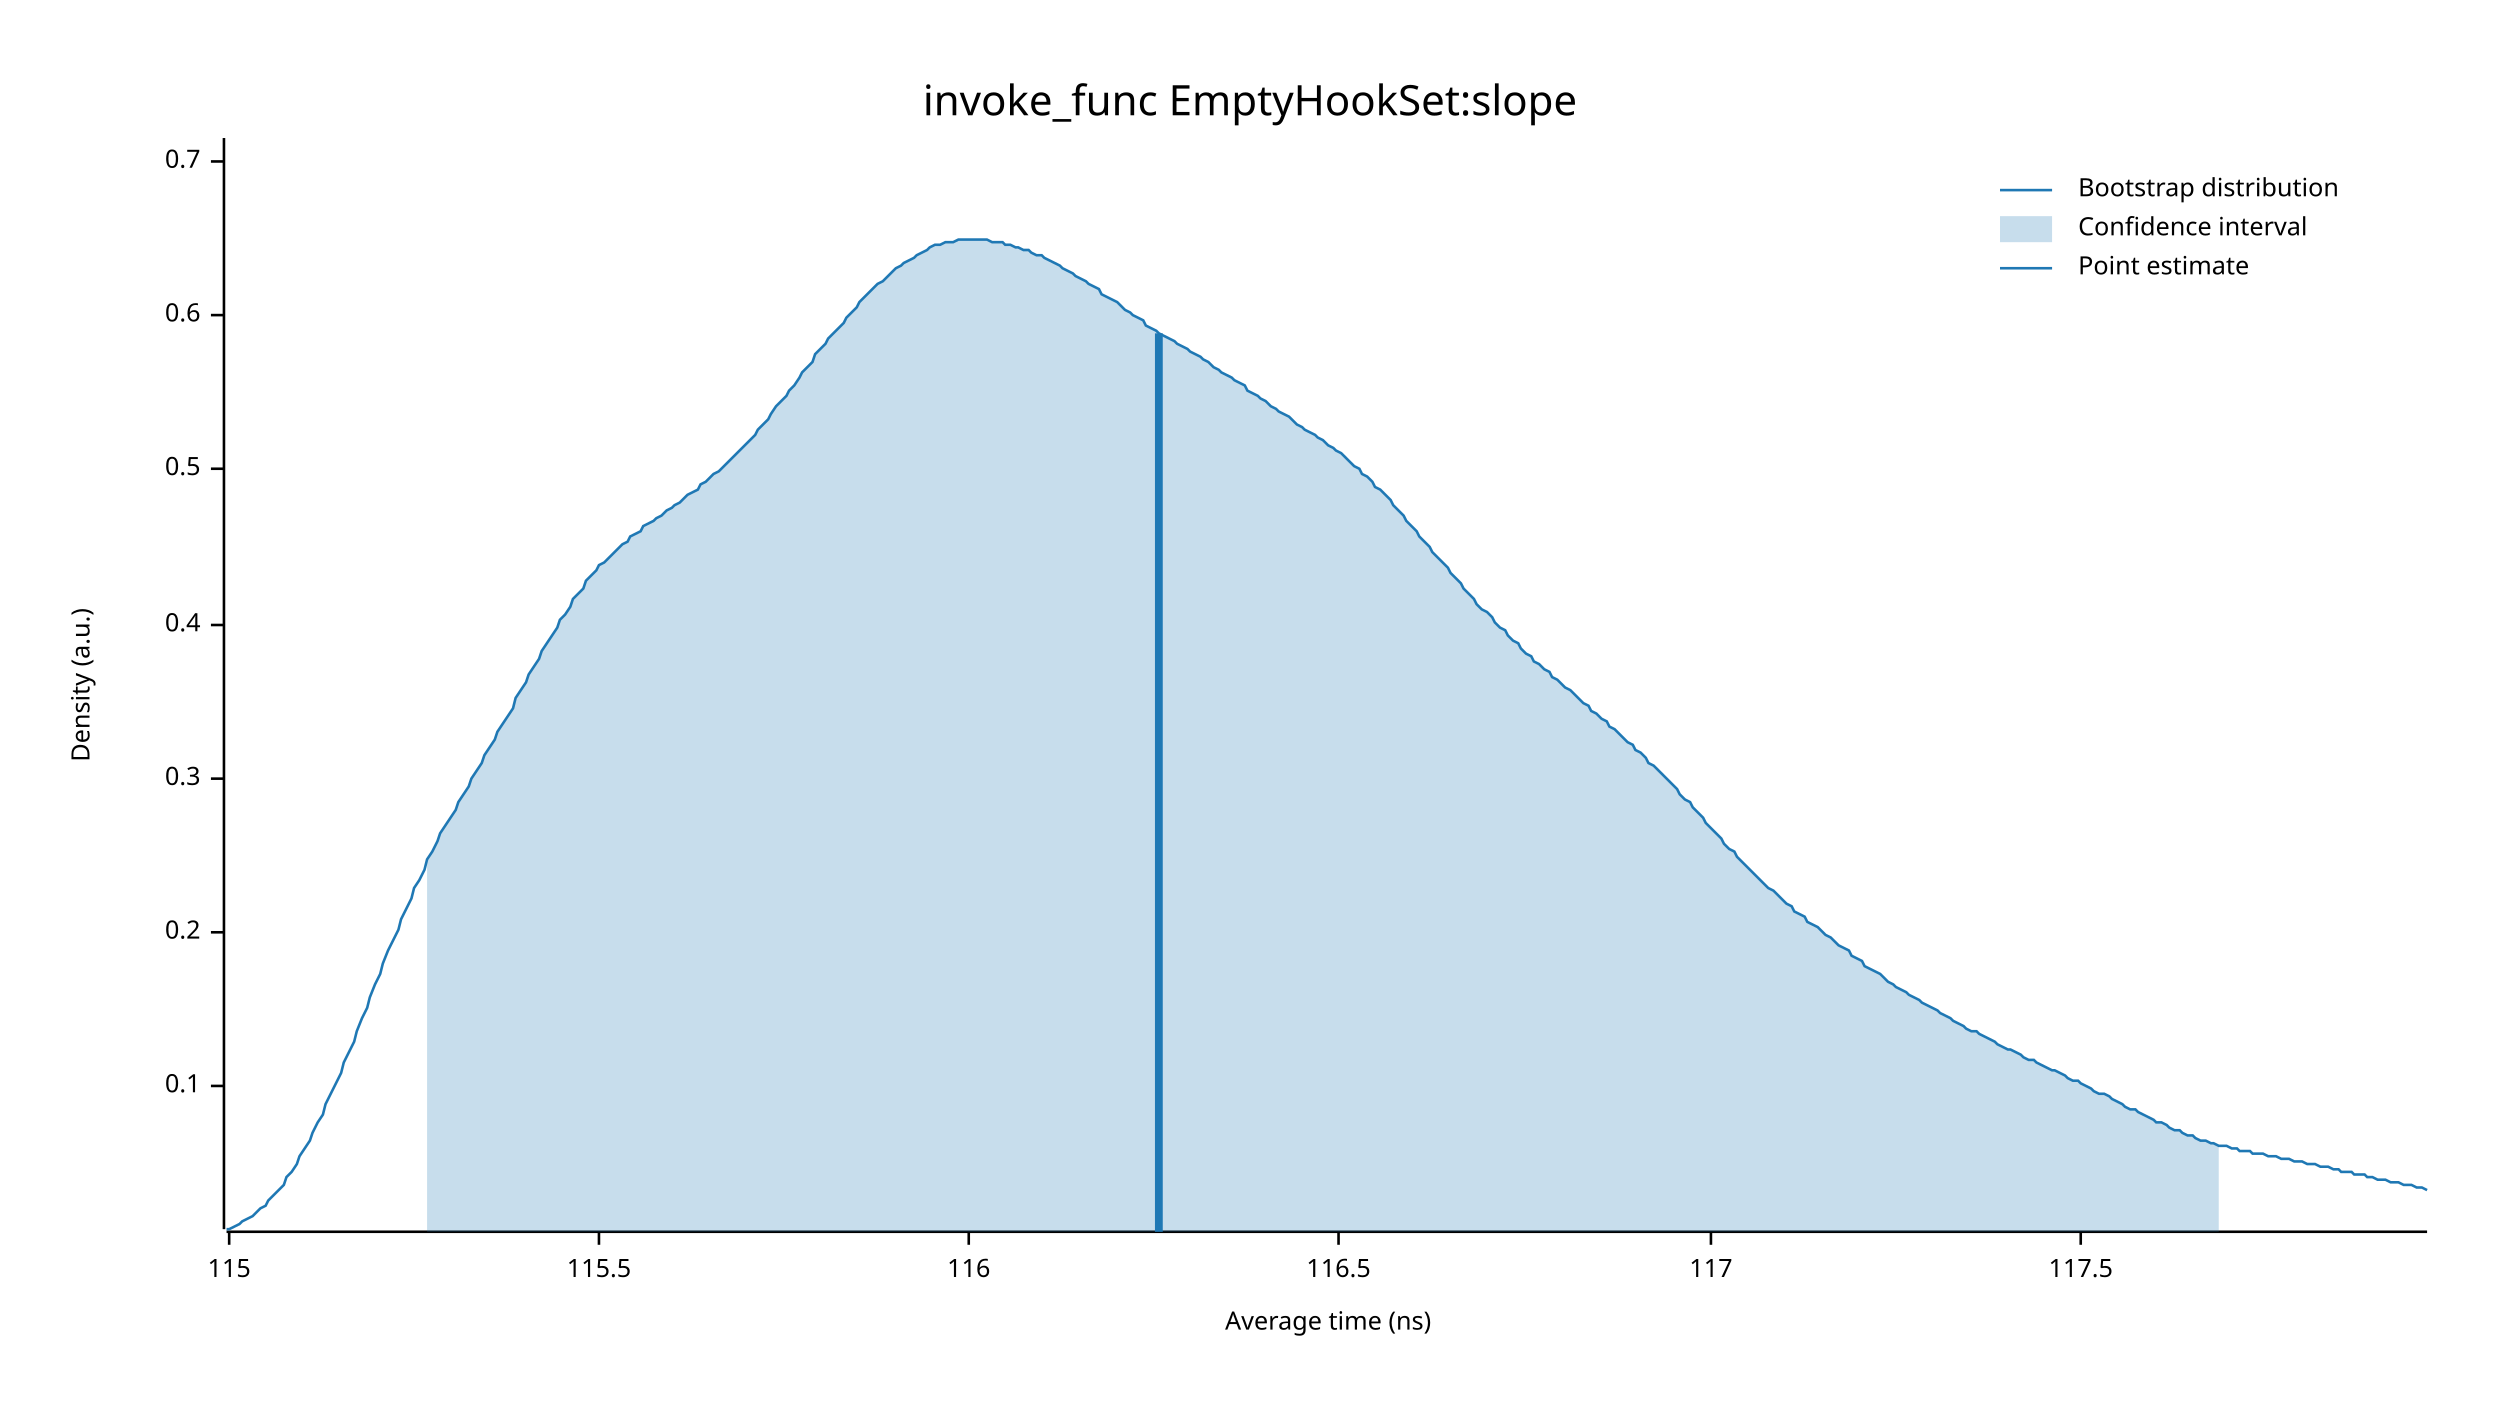
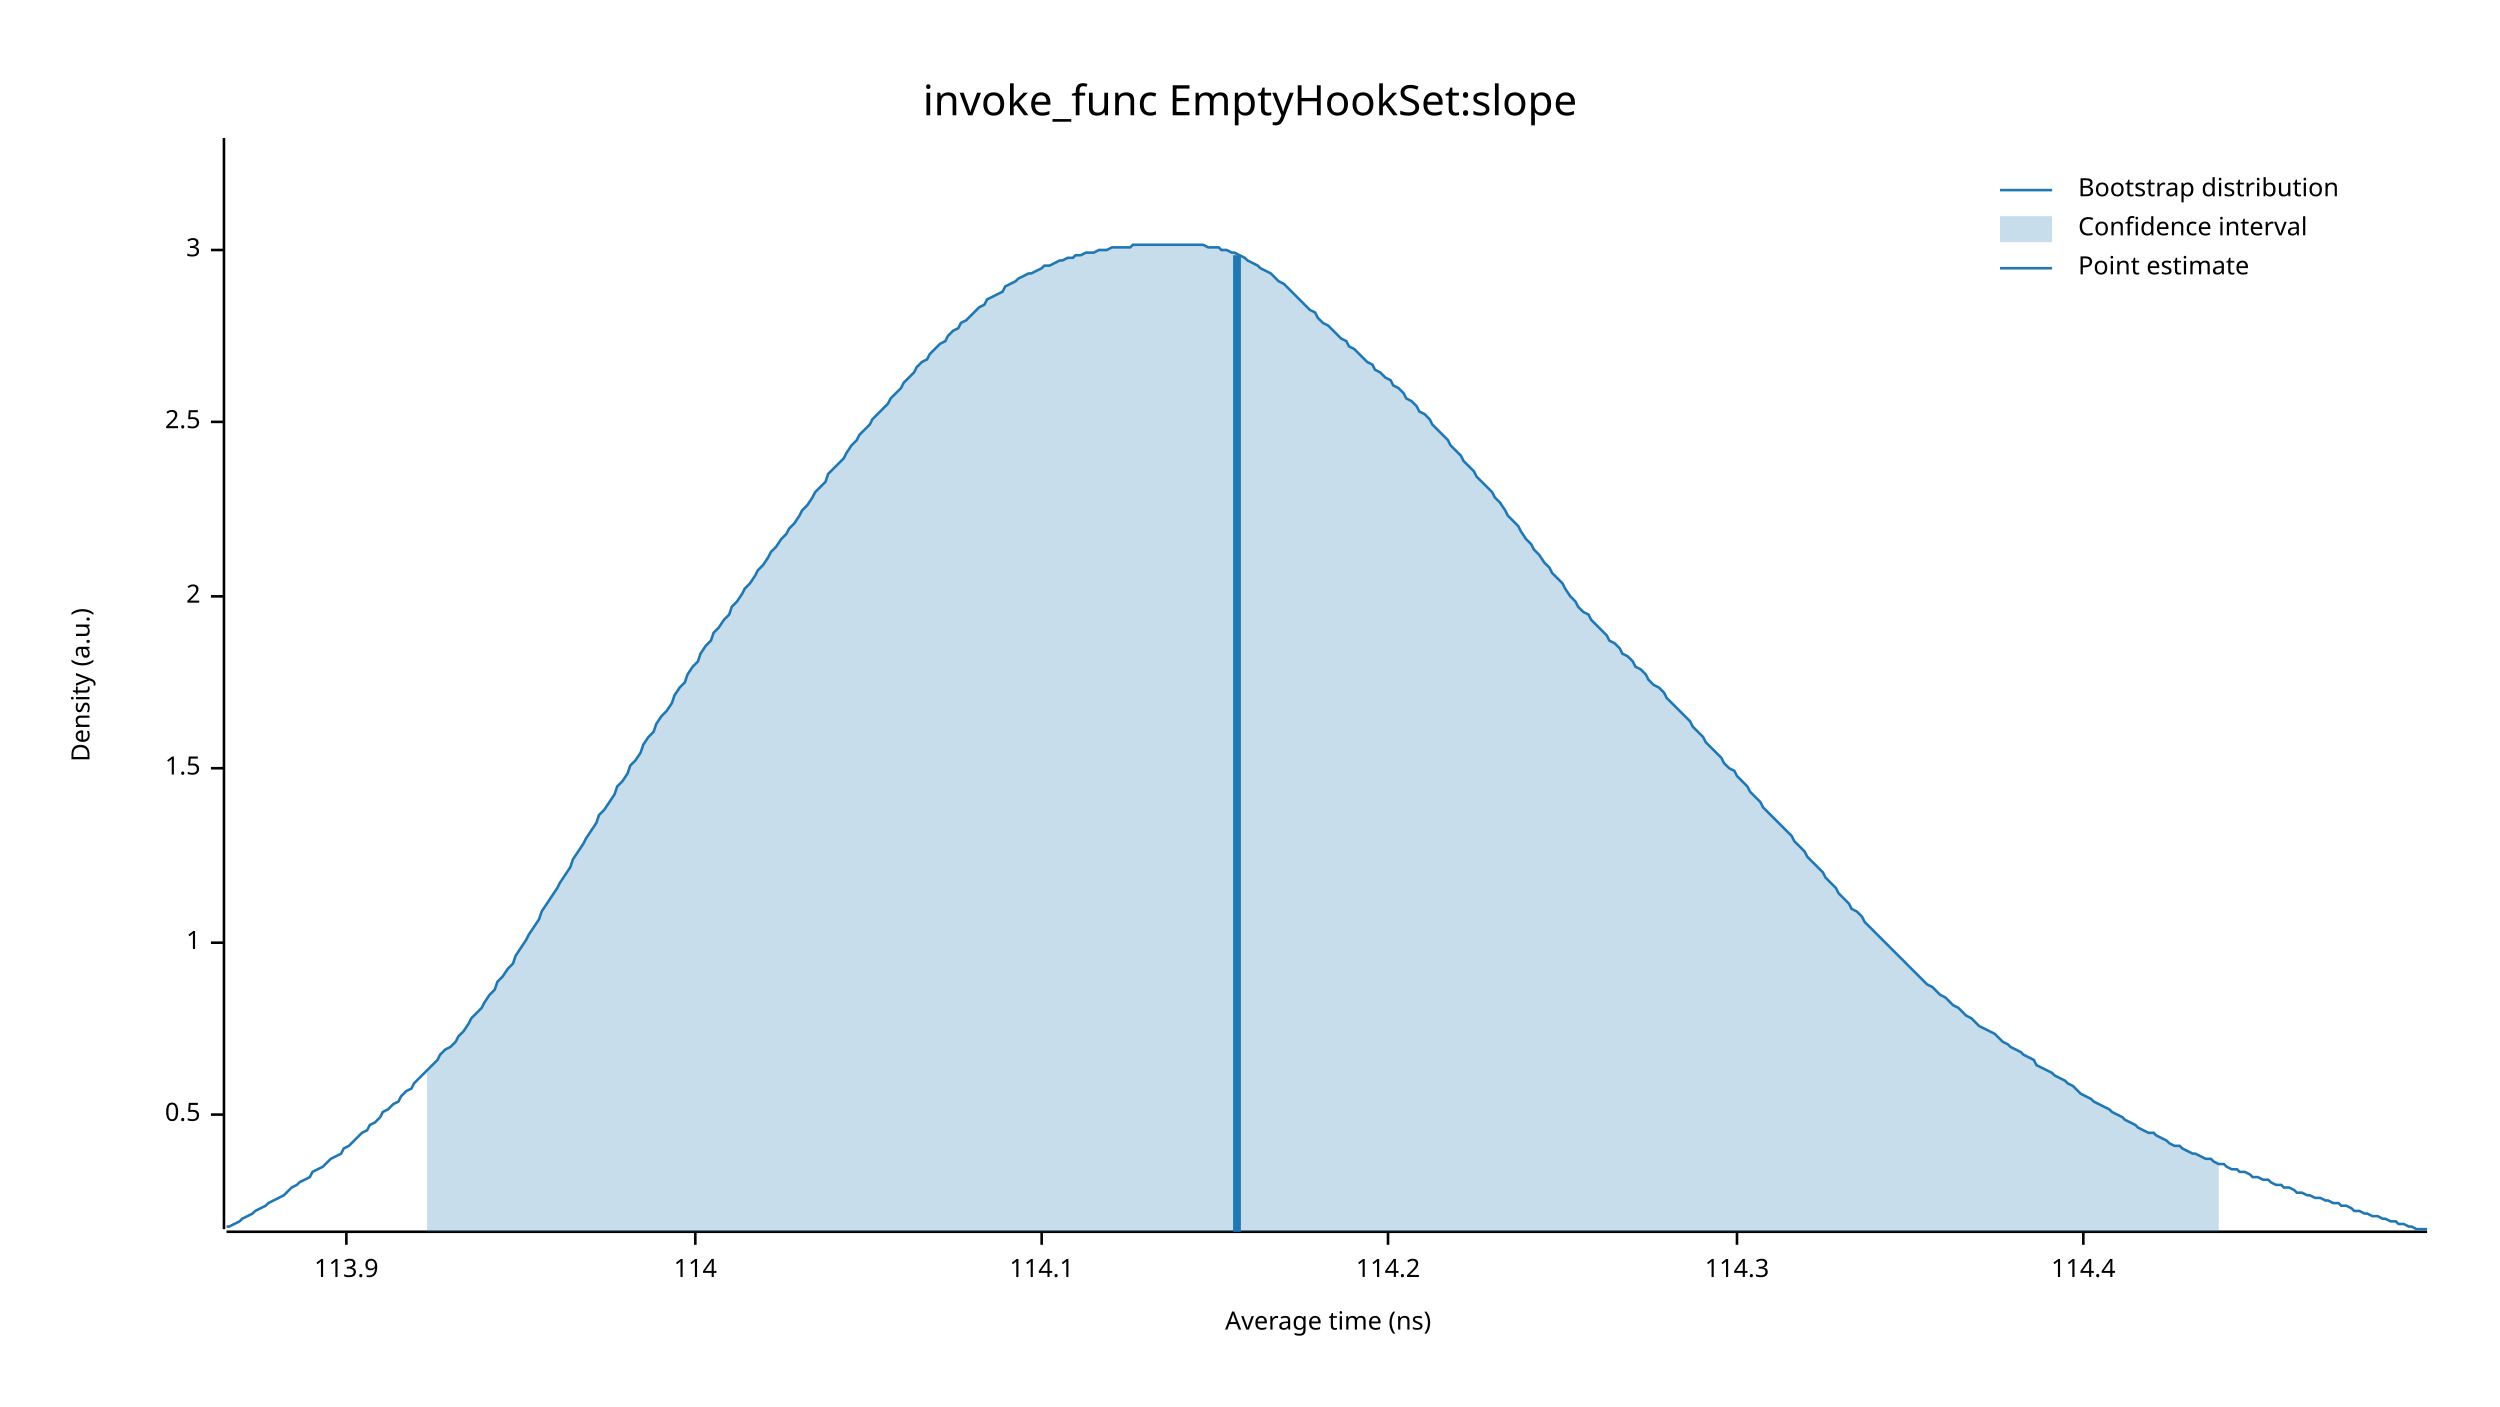
<svg xmlns="http://www.w3.org/2000/svg" width="960" height="540" viewBox="0 0 960 540">
  <text x="480" y="32" dy="0.76em" text-anchor="middle" font-family="sans-serif" font-size="16.129" opacity="1" fill="#000000">
invoke_func EmptyHookSet:slope
</text>
  <text x="27" y="263" dy="0.76em" text-anchor="middle" font-family="sans-serif" font-size="9.677" opacity="1" fill="#000000" transform="rotate(270, 27, 263)">
Density (a.u.)
</text>
  <text x="510" y="513" dy="-0.5ex" text-anchor="middle" font-family="sans-serif" font-size="9.677" opacity="1" fill="#000000">
Average time (ns)
</text>
  <polyline fill="none" opacity="1" stroke="#000000" stroke-width="1" points="86,53 86,472 " />
-   <text x="77" y="417" dy="0.5ex" text-anchor="end" font-family="sans-serif" font-size="9.677" opacity="1" fill="#000000">
- 0.1
- </text>
-   <polyline fill="none" opacity="1" stroke="#000000" stroke-width="1" points="81,417 86,417 " />
-   <text x="77" y="358" dy="0.5ex" text-anchor="end" font-family="sans-serif" font-size="9.677" opacity="1" fill="#000000">
- 0.2
- </text>
-   <polyline fill="none" opacity="1" stroke="#000000" stroke-width="1" points="81,358 86,358 " />
-   <text x="77" y="299" dy="0.5ex" text-anchor="end" font-family="sans-serif" font-size="9.677" opacity="1" fill="#000000">
- 0.3
- </text>
-   <polyline fill="none" opacity="1" stroke="#000000" stroke-width="1" points="81,299 86,299 " />
-   <text x="77" y="240" dy="0.5ex" text-anchor="end" font-family="sans-serif" font-size="9.677" opacity="1" fill="#000000">
- 0.4
- </text>
-   <polyline fill="none" opacity="1" stroke="#000000" stroke-width="1" points="81,240 86,240 " />
-   <text x="77" y="180" dy="0.5ex" text-anchor="end" font-family="sans-serif" font-size="9.677" opacity="1" fill="#000000">
+   <text x="77" y="428" dy="0.5ex" text-anchor="end" font-family="sans-serif" font-size="9.677" opacity="1" fill="#000000">
0.5
</text>
-   <polyline fill="none" opacity="1" stroke="#000000" stroke-width="1" points="81,180 86,180 " />
-   <text x="77" y="121" dy="0.5ex" text-anchor="end" font-family="sans-serif" font-size="9.677" opacity="1" fill="#000000">
- 0.6
+   <polyline fill="none" opacity="1" stroke="#000000" stroke-width="1" points="81,428 86,428 " />
+   <text x="77" y="362" dy="0.5ex" text-anchor="end" font-family="sans-serif" font-size="9.677" opacity="1" fill="#000000">
+ 1
</text>
-   <polyline fill="none" opacity="1" stroke="#000000" stroke-width="1" points="81,121 86,121 " />
-   <text x="77" y="62" dy="0.5ex" text-anchor="end" font-family="sans-serif" font-size="9.677" opacity="1" fill="#000000">
- 0.7
+   <polyline fill="none" opacity="1" stroke="#000000" stroke-width="1" points="81,362 86,362 " />
+   <text x="77" y="295" dy="0.5ex" text-anchor="end" font-family="sans-serif" font-size="9.677" opacity="1" fill="#000000">
+ 1.5
</text>
-   <polyline fill="none" opacity="1" stroke="#000000" stroke-width="1" points="81,62 86,62 " />
+   <polyline fill="none" opacity="1" stroke="#000000" stroke-width="1" points="81,295 86,295 " />
+   <text x="77" y="229" dy="0.5ex" text-anchor="end" font-family="sans-serif" font-size="9.677" opacity="1" fill="#000000">
+ 2
+ </text>
+   <polyline fill="none" opacity="1" stroke="#000000" stroke-width="1" points="81,229 86,229 " />
+   <text x="77" y="162" dy="0.5ex" text-anchor="end" font-family="sans-serif" font-size="9.677" opacity="1" fill="#000000">
+ 2.5
+ </text>
+   <polyline fill="none" opacity="1" stroke="#000000" stroke-width="1" points="81,162 86,162 " />
+   <text x="77" y="96" dy="0.5ex" text-anchor="end" font-family="sans-serif" font-size="9.677" opacity="1" fill="#000000">
+ 3
+ </text>
+   <polyline fill="none" opacity="1" stroke="#000000" stroke-width="1" points="81,96 86,96 " />
  <polyline fill="none" opacity="1" stroke="#000000" stroke-width="1" points="87,473 932,473 " />
-   <text x="88" y="483" dy="0.76em" text-anchor="middle" font-family="sans-serif" font-size="9.677" opacity="1" fill="#000000">
- 115
+   <text x="133" y="483" dy="0.76em" text-anchor="middle" font-family="sans-serif" font-size="9.677" opacity="1" fill="#000000">
+ 113.9
</text>
-   <polyline fill="none" opacity="1" stroke="#000000" stroke-width="1" points="88,473 88,478 " />
-   <text x="230" y="483" dy="0.76em" text-anchor="middle" font-family="sans-serif" font-size="9.677" opacity="1" fill="#000000">
- 115.5
+   <polyline fill="none" opacity="1" stroke="#000000" stroke-width="1" points="133,473 133,478 " />
+   <text x="267" y="483" dy="0.76em" text-anchor="middle" font-family="sans-serif" font-size="9.677" opacity="1" fill="#000000">
+ 114
</text>
-   <polyline fill="none" opacity="1" stroke="#000000" stroke-width="1" points="230,473 230,478 " />
-   <text x="372" y="483" dy="0.76em" text-anchor="middle" font-family="sans-serif" font-size="9.677" opacity="1" fill="#000000">
- 116
+   <polyline fill="none" opacity="1" stroke="#000000" stroke-width="1" points="267,473 267,478 " />
+   <text x="400" y="483" dy="0.76em" text-anchor="middle" font-family="sans-serif" font-size="9.677" opacity="1" fill="#000000">
+ 114.1
</text>
-   <polyline fill="none" opacity="1" stroke="#000000" stroke-width="1" points="372,473 372,478 " />
-   <text x="514" y="483" dy="0.76em" text-anchor="middle" font-family="sans-serif" font-size="9.677" opacity="1" fill="#000000">
- 116.5
+   <polyline fill="none" opacity="1" stroke="#000000" stroke-width="1" points="400,473 400,478 " />
+   <text x="533" y="483" dy="0.76em" text-anchor="middle" font-family="sans-serif" font-size="9.677" opacity="1" fill="#000000">
+ 114.2
</text>
-   <polyline fill="none" opacity="1" stroke="#000000" stroke-width="1" points="514,473 514,478 " />
-   <text x="657" y="483" dy="0.76em" text-anchor="middle" font-family="sans-serif" font-size="9.677" opacity="1" fill="#000000">
- 117
+   <polyline fill="none" opacity="1" stroke="#000000" stroke-width="1" points="533,473 533,478 " />
+   <text x="667" y="483" dy="0.76em" text-anchor="middle" font-family="sans-serif" font-size="9.677" opacity="1" fill="#000000">
+ 114.3
</text>
-   <polyline fill="none" opacity="1" stroke="#000000" stroke-width="1" points="657,473 657,478 " />
-   <text x="799" y="483" dy="0.76em" text-anchor="middle" font-family="sans-serif" font-size="9.677" opacity="1" fill="#000000">
- 117.5
+   <polyline fill="none" opacity="1" stroke="#000000" stroke-width="1" points="667,473 667,478 " />
+   <text x="800" y="483" dy="0.76em" text-anchor="middle" font-family="sans-serif" font-size="9.677" opacity="1" fill="#000000">
+ 114.4
</text>
-   <polyline fill="none" opacity="1" stroke="#000000" stroke-width="1" points="799,473 799,478 " />
-   <polyline fill="none" opacity="1" stroke="#1F78B4" stroke-width="1" points="87,472 88,472 90,471 92,470 93,469 95,468 97,467 98,466 100,464 102,463 103,461 105,459 107,457 109,455 110,452 112,450 114,447 115,444 117,441 119,438 120,435 122,431 124,428 125,424 127,420 129,416 131,412 132,408 134,404 136,400 137,396 139,391 141,387 142,383 144,378 146,374 147,370 149,365 151,361 153,357 154,353 156,349 158,345 159,341 161,338 163,334 164,330 166,327 168,323 169,320 171,317 173,314 175,311 176,308 178,305 180,302 181,299 183,296 185,293 186,290 188,287 190,284 191,281 193,278 195,275 197,272 198,268 200,265 202,262 203,259 205,256 207,253 208,250 210,247 212,244 214,241 215,238 217,236 219,233 220,230 222,228 224,226 225,223 227,221 229,219 230,217 232,216 234,214 236,212 237,211 239,209 241,208 242,206 244,205 246,204 247,202 249,201 251,200 252,199 254,198 256,196 258,195 259,194 261,193 263,191 264,190 266,189 268,188 269,186 271,185 273,183 274,182 276,181 278,179 280,177 281,176 283,174 285,172 286,171 288,169 290,167 291,165 293,163 295,161 296,159 298,156 300,154 302,152 303,150 305,148 307,145 308,143 310,141 312,139 313,136 315,134 317,132 318,130 320,128 322,126 324,124 325,122 327,120 329,118 330,116 332,114 334,112 335,111 337,109 339,108 341,106 342,105 344,103 346,102 347,101 349,100 351,99 352,98 354,97 356,96 357,95 359,94 361,94 363,93 364,93 366,93 368,92 369,92 371,92 373,92 374,92 376,92 378,92 379,92 381,93 383,93 385,93 386,94 388,94 390,95 391,95 393,96 395,96 396,97 398,98 400,98 401,99 403,100 405,101 407,102 408,103 410,104 412,105 413,106 415,107 417,108 418,109 420,110 422,111 423,113 425,114 427,115 429,116 430,117 432,119 434,120 435,121 437,122 439,123 440,125 442,126 444,127 445,128 447,129 449,130 451,131 452,132 454,133 456,134 457,135 459,136 461,137 462,138 464,139 466,141 468,142 469,143 471,144 473,145 474,146 476,147 478,148 479,150 481,151 483,152 484,153 486,154 488,156 490,157 491,158 493,159 495,160 496,161 498,163 500,164 501,165 503,166 505,167 506,168 508,169 510,171 512,172 513,173 515,174 517,176 518,177 520,179 522,180 523,182 525,183 527,185 528,187 530,188 532,190 534,192 535,194 537,196 539,198 540,200 542,202 544,204 545,206 547,208 549,210 550,212 552,214 554,216 556,218 557,220 559,222 561,224 562,226 564,228 566,230 567,232 569,234 571,235 573,237 574,239 576,241 578,242 579,244 581,246 583,247 584,249 586,251 588,252 589,254 591,255 593,257 595,258 596,260 598,261 600,263 601,264 603,265 605,267 606,268 608,270 610,271 611,273 613,274 615,276 617,277 618,279 620,280 622,282 623,283 625,285 627,286 628,288 630,289 632,291 633,293 635,294 637,296 639,298 640,299 642,301 644,303 645,305 647,307 649,308 650,310 652,312 654,314 655,316 657,318 659,320 661,322 662,324 664,326 666,327 667,329 669,331 671,333 672,334 674,336 676,338 677,339 679,341 681,342 683,344 684,345 686,347 688,348 689,350 691,351 693,352 694,354 696,355 698,356 700,358 701,359 703,360 705,362 706,363 708,364 710,365 711,367 713,368 715,369 716,371 718,372 720,373 722,374 723,375 725,377 727,378 728,379 730,380 732,381 733,382 735,383 737,384 738,385 740,386 742,387 744,388 745,389 747,390 749,391 750,392 752,393 754,394 755,395 757,396 759,396 760,397 762,398 764,399 766,400 767,401 769,402 771,403 772,403 774,404 776,405 777,406 779,407 781,407 782,408 784,409 786,410 788,411 789,411 791,412 793,413 794,414 796,415 798,415 799,416 801,417 803,418 804,419 806,420 808,420 810,421 811,422 813,423 815,424 816,425 818,426 820,426 821,427 823,428 825,429 827,430 828,431 830,431 832,432 833,433 835,434 837,434 838,435 840,436 842,436 843,437 845,438 847,438 849,439 850,439 852,440 854,440 855,440 857,441 859,441 860,442 862,442 864,442 865,443 867,443 869,443 871,444 872,444 874,444 876,445 877,445 879,445 881,446 882,446 884,446 886,447 887,447 889,447 891,448 893,448 894,448 896,449 898,449 899,450 901,450 903,450 904,451 906,451 908,451 909,452 911,452 913,453 915,453 916,453 918,454 920,454 921,454 923,455 925,455 926,455 928,456 930,456 932,457 " />
-   <polygon opacity="0.25" fill="#1F78B4" points="164,330 166,327 168,323 169,320 171,317 173,314 175,311 176,308 178,305 180,302 181,299 183,296 185,293 186,290 188,287 190,284 191,281 193,278 195,275 197,272 198,268 200,265 202,262 203,259 205,256 207,253 208,250 210,247 212,244 214,241 215,238 217,236 219,233 220,230 222,228 224,226 225,223 227,221 229,219 230,217 232,216 234,214 236,212 237,211 239,209 241,208 242,206 244,205 246,204 247,202 249,201 251,200 252,199 254,198 256,196 258,195 259,194 261,193 263,191 264,190 266,189 268,188 269,186 271,185 273,183 274,182 276,181 278,179 280,177 281,176 283,174 285,172 286,171 288,169 290,167 291,165 293,163 295,161 296,159 298,156 300,154 302,152 303,150 305,148 307,145 308,143 310,141 312,139 313,136 315,134 317,132 318,130 320,128 322,126 324,124 325,122 327,120 329,118 330,116 332,114 334,112 335,111 337,109 339,108 341,106 342,105 344,103 346,102 347,101 349,100 351,99 352,98 354,97 356,96 357,95 359,94 361,94 363,93 364,93 366,93 368,92 369,92 371,92 373,92 374,92 376,92 378,92 379,92 381,93 383,93 385,93 386,94 388,94 390,95 391,95 393,96 395,96 396,97 398,98 400,98 401,99 403,100 405,101 407,102 408,103 410,104 412,105 413,106 415,107 417,108 418,109 420,110 422,111 423,113 425,114 427,115 429,116 430,117 432,119 434,120 435,121 437,122 439,123 440,125 442,126 444,127 445,128 447,129 449,130 451,131 452,132 454,133 456,134 457,135 459,136 461,137 462,138 464,139 466,141 468,142 469,143 471,144 473,145 474,146 476,147 478,148 479,150 481,151 483,152 484,153 486,154 488,156 490,157 491,158 493,159 495,160 496,161 498,163 500,164 501,165 503,166 505,167 506,168 508,169 510,171 512,172 513,173 515,174 517,176 518,177 520,179 522,180 523,182 525,183 527,185 528,187 530,188 532,190 534,192 535,194 537,196 539,198 540,200 542,202 544,204 545,206 547,208 549,210 550,212 552,214 554,216 556,218 557,220 559,222 561,224 562,226 564,228 566,230 567,232 569,234 571,235 573,237 574,239 576,241 578,242 579,244 581,246 583,247 584,249 586,251 588,252 589,254 591,255 593,257 595,258 596,260 598,261 600,263 601,264 603,265 605,267 606,268 608,270 610,271 611,273 613,274 615,276 617,277 618,279 620,280 622,282 623,283 625,285 627,286 628,288 630,289 632,291 633,293 635,294 637,296 639,298 640,299 642,301 644,303 645,305 647,307 649,308 650,310 652,312 654,314 655,316 657,318 659,320 661,322 662,324 664,326 666,327 667,329 669,331 671,333 672,334 674,336 676,338 677,339 679,341 681,342 683,344 684,345 686,347 688,348 689,350 691,351 693,352 694,354 696,355 698,356 700,358 701,359 703,360 705,362 706,363 708,364 710,365 711,367 713,368 715,369 716,371 718,372 720,373 722,374 723,375 725,377 727,378 728,379 730,380 732,381 733,382 735,383 737,384 738,385 740,386 742,387 744,388 745,389 747,390 749,391 750,392 752,393 754,394 755,395 757,396 759,396 760,397 762,398 764,399 766,400 767,401 769,402 771,403 772,403 774,404 776,405 777,406 779,407 781,407 782,408 784,409 786,410 788,411 789,411 791,412 793,413 794,414 796,415 798,415 799,416 801,417 803,418 804,419 806,420 808,420 810,421 811,422 813,423 815,424 816,425 818,426 820,426 821,427 823,428 825,429 827,430 828,431 830,431 832,432 833,433 835,434 837,434 838,435 840,436 842,436 843,437 845,438 847,438 849,439 850,439 852,440 852,473 164,473 " />
-   <polyline fill="none" opacity="1" stroke="#1F78B4" stroke-width="3" points="445,473 445,128 " />
+   <polyline fill="none" opacity="1" stroke="#000000" stroke-width="1" points="800,473 800,478 " />
+   <polyline fill="none" opacity="1" stroke="#1F78B4" stroke-width="1" points="87,471 88,471 90,470 92,469 93,468 95,467 97,466 98,465 100,464 102,463 103,462 105,461 107,460 109,459 110,458 112,456 114,455 115,454 117,453 119,452 120,450 122,449 124,448 125,447 127,445 129,444 131,443 132,441 134,440 136,438 137,437 139,435 141,434 142,432 144,431 146,429 147,427 149,426 151,424 153,423 154,421 156,419 158,418 159,416 161,414 163,412 164,411 166,409 168,407 169,405 171,403 173,402 175,400 176,398 178,396 180,393 181,391 183,389 185,387 186,385 188,382 190,380 191,377 193,375 195,372 197,370 198,367 200,364 202,361 203,359 205,356 207,353 208,350 210,347 212,344 214,341 215,339 217,336 219,333 220,330 222,327 224,324 225,322 227,319 229,316 230,313 232,311 234,308 236,305 237,302 239,300 241,297 242,294 244,292 246,289 247,286 249,283 251,281 252,278 254,275 256,273 258,270 259,267 261,264 263,262 264,259 266,256 268,254 269,251 271,248 273,246 274,243 276,241 278,238 280,236 281,233 283,231 285,228 286,226 288,224 290,221 291,219 293,217 295,214 296,212 298,210 300,207 302,205 303,203 305,201 307,198 308,196 310,194 312,191 313,189 315,187 317,185 318,182 320,180 322,178 324,176 325,174 327,171 329,169 330,167 332,165 334,163 335,161 337,159 339,157 341,155 342,153 344,151 346,149 347,147 349,145 351,143 352,141 354,139 356,138 357,136 359,134 361,132 363,131 364,129 366,127 368,126 369,124 371,123 373,121 374,120 376,118 378,117 379,115 381,114 383,113 385,112 386,110 388,109 390,108 391,107 393,106 395,105 396,105 398,104 400,103 401,102 403,102 405,101 407,100 408,100 410,99 412,99 413,98 415,98 417,97 418,97 420,97 422,96 423,96 425,96 427,95 429,95 430,95 432,95 434,95 435,94 437,94 439,94 440,94 442,94 444,94 445,94 447,94 449,94 451,94 452,94 454,94 456,94 457,94 459,94 461,94 462,94 464,95 466,95 468,95 469,96 471,96 473,97 474,97 476,98 478,99 479,100 481,101 483,102 484,103 486,104 488,105 490,107 491,108 493,109 495,111 496,112 498,114 500,116 501,117 503,119 505,120 506,122 508,124 510,125 512,127 513,128 515,130 517,131 518,133 520,134 522,136 523,137 525,139 527,140 528,142 530,143 532,145 534,146 535,148 537,149 539,151 540,153 542,154 544,156 545,158 547,159 549,161 550,163 552,165 554,167 556,169 557,171 559,173 561,175 562,177 564,179 566,181 567,183 569,185 571,187 573,189 574,191 576,193 578,196 579,198 581,200 583,202 584,204 586,207 588,209 589,211 591,213 593,216 595,218 596,220 598,222 600,224 601,226 603,229 605,231 606,233 608,235 610,236 611,238 613,240 615,242 617,244 618,246 620,247 622,249 623,251 625,252 627,254 628,256 630,257 632,259 633,261 635,263 637,264 639,266 640,268 642,270 644,272 645,273 647,275 649,277 650,279 652,281 654,283 655,285 657,287 659,289 661,291 662,293 664,295 666,296 667,298 669,300 671,302 672,304 674,306 676,308 677,310 679,312 681,314 683,316 684,317 686,319 688,321 689,323 691,325 693,327 694,329 696,331 698,333 700,335 701,337 703,339 705,341 706,343 708,345 710,347 711,349 713,350 715,352 716,354 718,356 720,358 722,360 723,361 725,363 727,365 728,366 730,368 732,370 733,371 735,373 737,375 738,376 740,378 742,379 744,381 745,382 747,383 749,385 750,386 752,387 754,389 755,390 757,391 759,393 760,394 762,395 764,396 766,397 767,398 769,400 771,401 772,402 774,403 776,404 777,405 779,406 781,407 782,409 784,410 786,411 788,412 789,413 791,414 793,415 794,416 796,417 798,419 799,420 801,421 803,422 804,423 806,424 808,425 810,426 811,427 813,428 815,429 816,430 818,431 820,432 821,433 823,434 825,435 827,435 828,436 830,437 832,438 833,439 835,440 837,440 838,441 840,442 842,443 843,443 845,444 847,445 849,445 850,446 852,447 854,447 855,448 857,449 859,449 860,450 862,450 864,451 865,452 867,452 869,453 871,453 872,454 874,455 876,455 877,456 879,456 881,457 882,458 884,458 886,459 887,459 889,460 891,460 893,461 894,461 896,462 898,462 899,463 901,463 903,464 904,465 906,465 908,466 909,466 911,467 913,467 915,468 916,468 918,469 920,469 921,470 923,470 925,471 926,471 928,472 930,472 932,472 " />
+   <polygon opacity="0.25" fill="#1F78B4" points="164,411 166,409 168,407 169,405 171,403 173,402 175,400 176,398 178,396 180,393 181,391 183,389 185,387 186,385 188,382 190,380 191,377 193,375 195,372 197,370 198,367 200,364 202,361 203,359 205,356 207,353 208,350 210,347 212,344 214,341 215,339 217,336 219,333 220,330 222,327 224,324 225,322 227,319 229,316 230,313 232,311 234,308 236,305 237,302 239,300 241,297 242,294 244,292 246,289 247,286 249,283 251,281 252,278 254,275 256,273 258,270 259,267 261,264 263,262 264,259 266,256 268,254 269,251 271,248 273,246 274,243 276,241 278,238 280,236 281,233 283,231 285,228 286,226 288,224 290,221 291,219 293,217 295,214 296,212 298,210 300,207 302,205 303,203 305,201 307,198 308,196 310,194 312,191 313,189 315,187 317,185 318,182 320,180 322,178 324,176 325,174 327,171 329,169 330,167 332,165 334,163 335,161 337,159 339,157 341,155 342,153 344,151 346,149 347,147 349,145 351,143 352,141 354,139 356,138 357,136 359,134 361,132 363,131 364,129 366,127 368,126 369,124 371,123 373,121 374,120 376,118 378,117 379,115 381,114 383,113 385,112 386,110 388,109 390,108 391,107 393,106 395,105 396,105 398,104 400,103 401,102 403,102 405,101 407,100 408,100 410,99 412,99 413,98 415,98 417,97 418,97 420,97 422,96 423,96 425,96 427,95 429,95 430,95 432,95 434,95 435,94 437,94 439,94 440,94 442,94 444,94 445,94 447,94 449,94 451,94 452,94 454,94 456,94 457,94 459,94 461,94 462,94 464,95 466,95 468,95 469,96 471,96 473,97 474,97 476,98 478,99 479,100 481,101 483,102 484,103 486,104 488,105 490,107 491,108 493,109 495,111 496,112 498,114 500,116 501,117 503,119 505,120 506,122 508,124 510,125 512,127 513,128 515,130 517,131 518,133 520,134 522,136 523,137 525,139 527,140 528,142 530,143 532,145 534,146 535,148 537,149 539,151 540,153 542,154 544,156 545,158 547,159 549,161 550,163 552,165 554,167 556,169 557,171 559,173 561,175 562,177 564,179 566,181 567,183 569,185 571,187 573,189 574,191 576,193 578,196 579,198 581,200 583,202 584,204 586,207 588,209 589,211 591,213 593,216 595,218 596,220 598,222 600,224 601,226 603,229 605,231 606,233 608,235 610,236 611,238 613,240 615,242 617,244 618,246 620,247 622,249 623,251 625,252 627,254 628,256 630,257 632,259 633,261 635,263 637,264 639,266 640,268 642,270 644,272 645,273 647,275 649,277 650,279 652,281 654,283 655,285 657,287 659,289 661,291 662,293 664,295 666,296 667,298 669,300 671,302 672,304 674,306 676,308 677,310 679,312 681,314 683,316 684,317 686,319 688,321 689,323 691,325 693,327 694,329 696,331 698,333 700,335 701,337 703,339 705,341 706,343 708,345 710,347 711,349 713,350 715,352 716,354 718,356 720,358 722,360 723,361 725,363 727,365 728,366 730,368 732,370 733,371 735,373 737,375 738,376 740,378 742,379 744,381 745,382 747,383 749,385 750,386 752,387 754,389 755,390 757,391 759,393 760,394 762,395 764,396 766,397 767,398 769,400 771,401 772,402 774,403 776,404 777,405 779,406 781,407 782,409 784,410 786,411 788,412 789,413 791,414 793,415 794,416 796,417 798,419 799,420 801,421 803,422 804,423 806,424 808,425 810,426 811,427 813,428 815,429 816,430 818,431 820,432 821,433 823,434 825,435 827,435 828,436 830,437 832,438 833,439 835,440 837,440 838,441 840,442 842,443 843,443 845,444 847,445 849,445 850,446 852,447 852,473 164,473 " />
+   <polyline fill="none" opacity="1" stroke="#1F78B4" stroke-width="3" points="475,473 475,98 " />
  <text x="798" y="68" dy="0.76em" text-anchor="start" font-family="sans-serif" font-size="9.677" opacity="1" fill="#000000">
Bootstrap distribution
</text>
  <text x="798" y="83" dy="0.76em" text-anchor="start" font-family="sans-serif" font-size="9.677" opacity="1" fill="#000000">
Confidence interval
</text>
  <text x="798" y="98" dy="0.76em" text-anchor="start" font-family="sans-serif" font-size="9.677" opacity="1" fill="#000000">
Point estimate
</text>
  <polyline fill="none" opacity="1" stroke="#1F78B4" stroke-width="1" points="768,73 788,73 " />
  <rect x="768" y="83" width="20" height="10" opacity="0.25" fill="#1F78B4" stroke="none" />
  <polyline fill="none" opacity="1" stroke="#1F78B4" stroke-width="1" points="768,103 788,103 " />
</svg>
